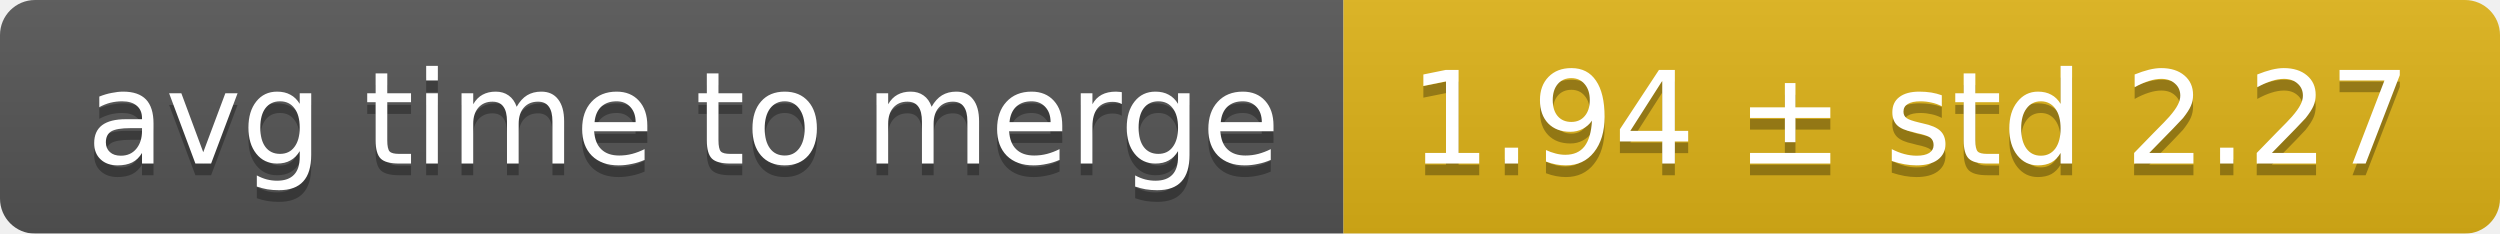
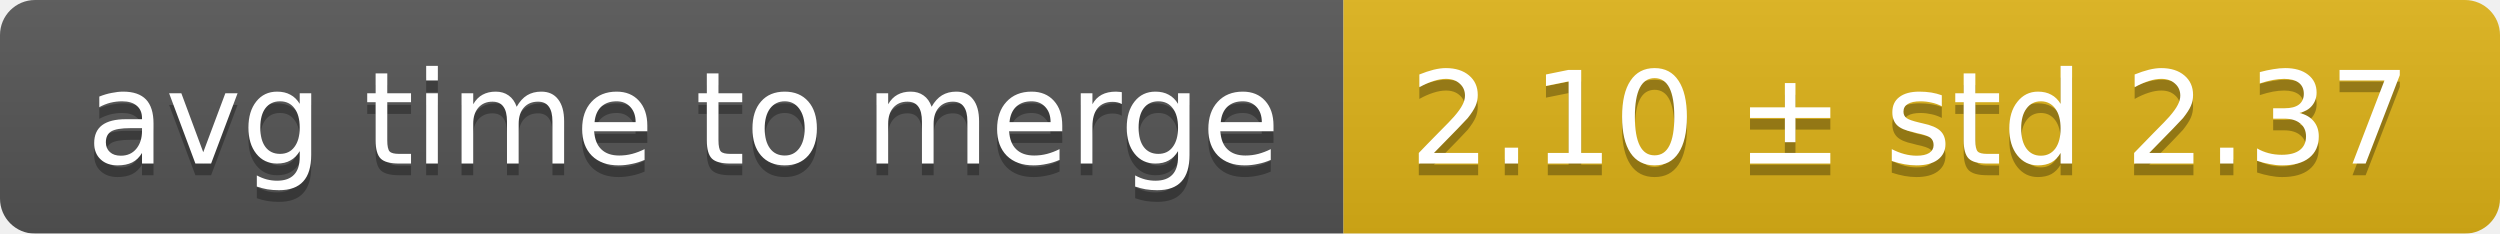
<svg xmlns="http://www.w3.org/2000/svg" width="214" height="20">
  <linearGradient id="smooth" x2="0" y2="100%">
    <stop offset="0" stop-color="#bbb" stop-opacity=".1" />
    <stop offset="1" stop-opacity=".1" />
  </linearGradient>
  <mask id="round">
    <rect width="214" height="20" rx="3" fill="#fff" />
  </mask>
  <g mask="url(#round)">
    <rect width="115" height="20" fill="#555" />
    <rect x="115" width="99" height="20" fill="#dfb317" />
    <rect width="214" height="20" fill="url(#smooth)" />
  </g>
  <g fill="#fff" text-anchor="middle" font-family="DejaVu Sans,Verdana,Geneva,sans-serif" font-size="11">
    <text x="58.5" y="15" fill="#010101" fill-opacity=".3">avg time to merge</text>
    <text x="58.5" y="14">avg time to merge</text>
-     <text x="163.5" y="15" fill="#010101" fill-opacity=".3">1.94 ± std 2.27</text>
-     <text x="163.5" y="14">1.94 ± std 2.27</text>
+     <text x="163.5" y="15" fill="#010101" fill-opacity=".3">2.10 ± std 2.37</text>
+     <text x="163.5" y="14">2.10 ± std 2.37</text>
  </g>
</svg>
